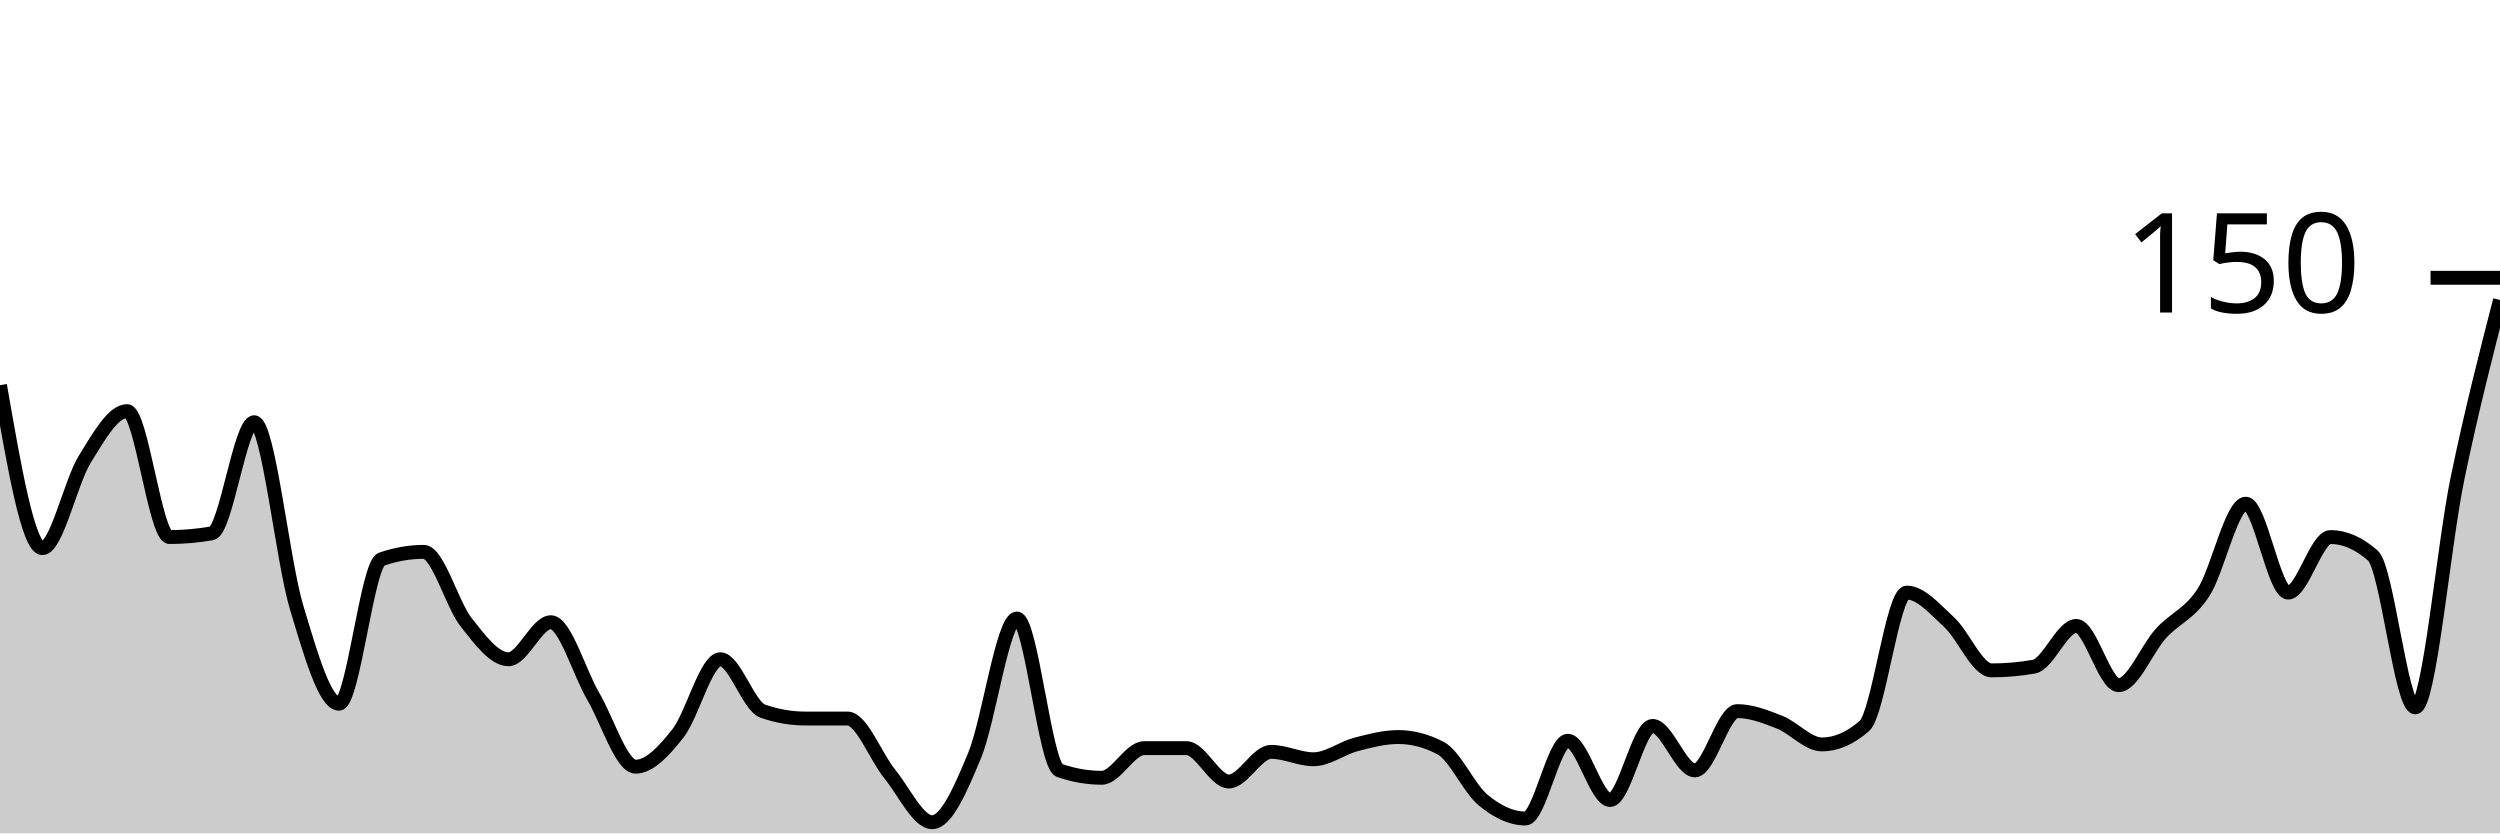
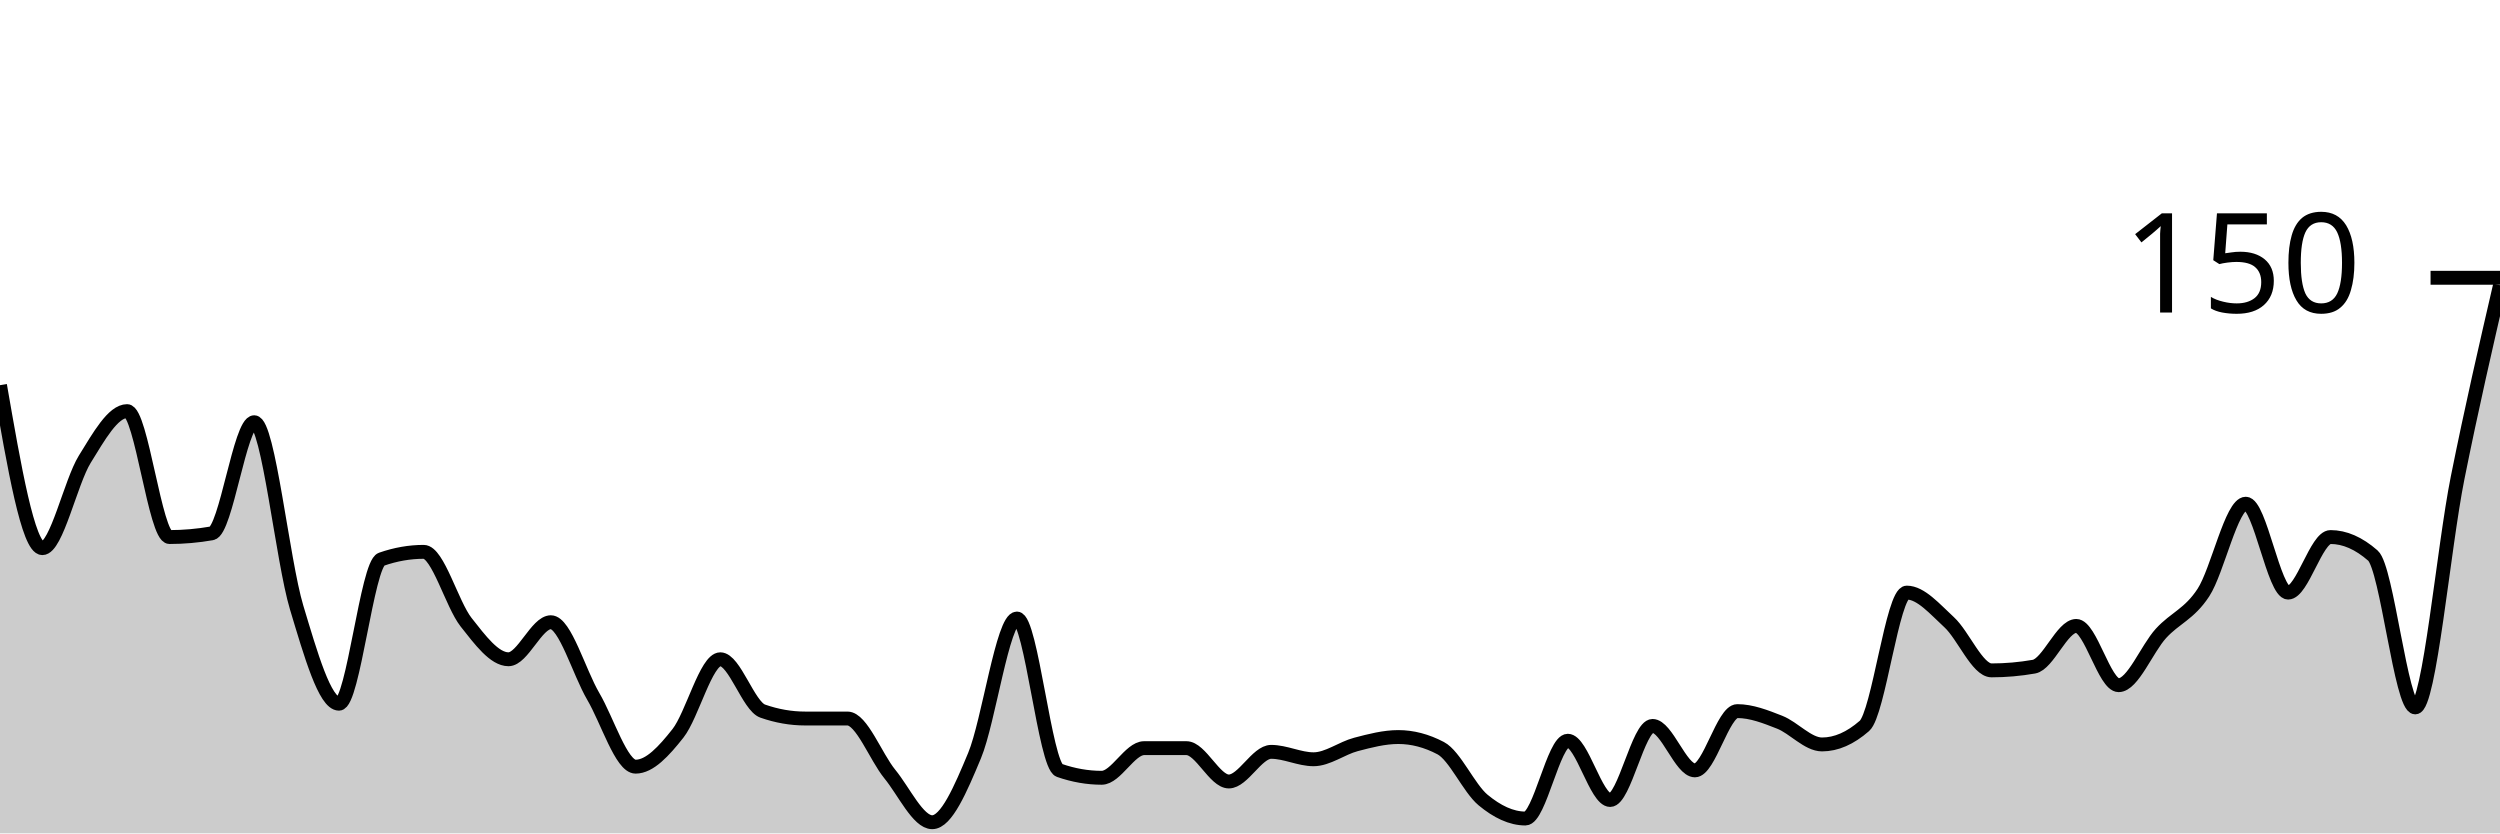
<svg xmlns="http://www.w3.org/2000/svg" viewBox="0 0 180 60">
  <g transform="translate(0,20)">
-     <path class="area" fill="rgba(0, 0, 0, 0.2)" d="M0,7.733C1.017,13.6,2.034,19.467,3.051,19.467C4.068,19.467,5.085,14.711,6.102,13.067C7.119,11.422,8.136,9.6,9.153,9.6C10.169,9.6,11.186,18.667,12.203,18.667C13.22,18.667,14.237,18.578,15.254,18.4C16.271,18.222,17.288,10.4,18.305,10.4C19.322,10.4,20.339,20.356,21.356,23.733C22.373,27.111,23.39,30.667,24.407,30.667C25.424,30.667,26.441,20.622,27.458,20.267C28.475,19.911,29.492,19.733,30.508,19.733C31.525,19.733,32.542,23.511,33.559,24.8C34.576,26.089,35.593,27.467,36.61,27.467C37.627,27.467,38.644,24.8,39.661,24.8C40.678,24.8,41.695,28.4,42.712,30.133C43.729,31.867,44.746,35.2,45.763,35.2C46.78,35.2,47.797,34.089,48.814,32.8C49.831,31.511,50.847,27.467,51.864,27.467C52.881,27.467,53.898,30.844,54.915,31.2C55.932,31.556,56.949,31.733,57.966,31.733C58.983,31.733,60,31.733,61.017,31.733C62.034,31.733,63.051,34.489,64.068,35.733C65.085,36.978,66.102,39.2,67.119,39.2C68.136,39.2,69.153,36.844,70.169,34.4C71.186,31.956,72.203,24.533,73.22,24.533C74.237,24.533,75.254,35.111,76.271,35.467C77.288,35.822,78.305,36,79.322,36C80.339,36,81.356,33.867,82.373,33.867C83.39,33.867,84.407,33.867,85.424,33.867C86.441,33.867,87.458,36.267,88.475,36.267C89.492,36.267,90.508,34.133,91.525,34.133C92.542,34.133,93.559,34.667,94.576,34.667C95.593,34.667,96.61,33.867,97.627,33.6C98.644,33.333,99.661,33.067,100.678,33.067C101.695,33.067,102.712,33.333,103.729,33.867C104.746,34.4,105.763,36.756,106.78,37.6C107.797,38.444,108.814,38.933,109.831,38.933C110.847,38.933,111.864,33.333,112.881,33.333C113.898,33.333,114.915,37.6,115.932,37.6C116.949,37.6,117.966,32.267,118.983,32.267C120,32.267,121.017,35.467,122.034,35.467C123.051,35.467,124.068,31.2,125.085,31.2C126.102,31.2,127.119,31.6,128.136,32C129.153,32.4,130.169,33.6,131.186,33.6C132.203,33.6,133.22,33.156,134.237,32.267C135.254,31.378,136.271,22.667,137.288,22.667C138.305,22.667,139.322,23.867,140.339,24.8C141.356,25.733,142.373,28.267,143.39,28.267C144.407,28.267,145.424,28.178,146.441,28C147.458,27.822,148.475,25.067,149.492,25.067C150.508,25.067,151.525,29.333,152.542,29.333C153.559,29.333,154.576,26.711,155.593,25.6C156.61,24.489,157.627,24.222,158.644,22.667C159.661,21.111,160.678,16.267,161.695,16.267C162.712,16.267,163.729,22.667,164.746,22.667C165.763,22.667,166.78,18.667,167.797,18.667C168.814,18.667,169.831,19.111,170.847,20C171.864,20.889,172.881,30.933,173.898,30.933C174.915,30.933,175.932,19.289,176.949,14.4C177.966,9.511,178.983,5.556,180,1.6L180,40C178.983,40,177.966,40,176.949,40C175.932,40,174.915,40,173.898,40C172.881,40,171.864,40,170.847,40C169.831,40,168.814,40,167.797,40C166.78,40,165.763,40,164.746,40C163.729,40,162.712,40,161.695,40C160.678,40,159.661,40,158.644,40C157.627,40,156.61,40,155.593,40C154.576,40,153.559,40,152.542,40C151.525,40,150.508,40,149.492,40C148.475,40,147.458,40,146.441,40C145.424,40,144.407,40,143.39,40C142.373,40,141.356,40,140.339,40C139.322,40,138.305,40,137.288,40C136.271,40,135.254,40,134.237,40C133.22,40,132.203,40,131.186,40C130.169,40,129.153,40,128.136,40C127.119,40,126.102,40,125.085,40C124.068,40,123.051,40,122.034,40C121.017,40,120,40,118.983,40C117.966,40,116.949,40,115.932,40C114.915,40,113.898,40,112.881,40C111.864,40,110.847,40,109.831,40C108.814,40,107.797,40,106.78,40C105.763,40,104.746,40,103.729,40C102.712,40,101.695,40,100.678,40C99.661,40,98.644,40,97.627,40C96.61,40,95.593,40,94.576,40C93.559,40,92.542,40,91.525,40C90.508,40,89.492,40,88.475,40C87.458,40,86.441,40,85.424,40C84.407,40,83.39,40,82.373,40C81.356,40,80.339,40,79.322,40C78.305,40,77.288,40,76.271,40C75.254,40,74.237,40,73.22,40C72.203,40,71.186,40,70.169,40C69.153,40,68.136,40,67.119,40C66.102,40,65.085,40,64.068,40C63.051,40,62.034,40,61.017,40C60,40,58.983,40,57.966,40C56.949,40,55.932,40,54.915,40C53.898,40,52.881,40,51.864,40C50.847,40,49.831,40,48.814,40C47.797,40,46.78,40,45.763,40C44.746,40,43.729,40,42.712,40C41.695,40,40.678,40,39.661,40C38.644,40,37.627,40,36.61,40C35.593,40,34.576,40,33.559,40C32.542,40,31.525,40,30.508,40C29.492,40,28.475,40,27.458,40C26.441,40,25.424,40,24.407,40C23.39,40,22.373,40,21.356,40C20.339,40,19.322,40,18.305,40C17.288,40,16.271,40,15.254,40C14.237,40,13.22,40,12.203,40C11.186,40,10.169,40,9.153,40C8.136,40,7.119,40,6.102,40C5.085,40,4.068,40,3.051,40C2.034,40,1.017,40,0,40Z" />
-     <path class="line" stroke="black" fill="none" d="M0,7.733C1.017,13.6,2.034,19.467,3.051,19.467C4.068,19.467,5.085,14.711,6.102,13.067C7.119,11.422,8.136,9.6,9.153,9.6C10.169,9.6,11.186,18.667,12.203,18.667C13.22,18.667,14.237,18.578,15.254,18.4C16.271,18.222,17.288,10.4,18.305,10.4C19.322,10.4,20.339,20.356,21.356,23.733C22.373,27.111,23.39,30.667,24.407,30.667C25.424,30.667,26.441,20.622,27.458,20.267C28.475,19.911,29.492,19.733,30.508,19.733C31.525,19.733,32.542,23.511,33.559,24.8C34.576,26.089,35.593,27.467,36.61,27.467C37.627,27.467,38.644,24.8,39.661,24.8C40.678,24.8,41.695,28.4,42.712,30.133C43.729,31.867,44.746,35.2,45.763,35.2C46.78,35.2,47.797,34.089,48.814,32.8C49.831,31.511,50.847,27.467,51.864,27.467C52.881,27.467,53.898,30.844,54.915,31.2C55.932,31.556,56.949,31.733,57.966,31.733C58.983,31.733,60,31.733,61.017,31.733C62.034,31.733,63.051,34.489,64.068,35.733C65.085,36.978,66.102,39.2,67.119,39.2C68.136,39.2,69.153,36.844,70.169,34.4C71.186,31.956,72.203,24.533,73.22,24.533C74.237,24.533,75.254,35.111,76.271,35.467C77.288,35.822,78.305,36,79.322,36C80.339,36,81.356,33.867,82.373,33.867C83.39,33.867,84.407,33.867,85.424,33.867C86.441,33.867,87.458,36.267,88.475,36.267C89.492,36.267,90.508,34.133,91.525,34.133C92.542,34.133,93.559,34.667,94.576,34.667C95.593,34.667,96.61,33.867,97.627,33.6C98.644,33.333,99.661,33.067,100.678,33.067C101.695,33.067,102.712,33.333,103.729,33.867C104.746,34.4,105.763,36.756,106.78,37.6C107.797,38.444,108.814,38.933,109.831,38.933C110.847,38.933,111.864,33.333,112.881,33.333C113.898,33.333,114.915,37.6,115.932,37.6C116.949,37.6,117.966,32.267,118.983,32.267C120,32.267,121.017,35.467,122.034,35.467C123.051,35.467,124.068,31.2,125.085,31.2C126.102,31.2,127.119,31.6,128.136,32C129.153,32.4,130.169,33.6,131.186,33.6C132.203,33.6,133.22,33.156,134.237,32.267C135.254,31.378,136.271,22.667,137.288,22.667C138.305,22.667,139.322,23.867,140.339,24.8C141.356,25.733,142.373,28.267,143.39,28.267C144.407,28.267,145.424,28.178,146.441,28C147.458,27.822,148.475,25.067,149.492,25.067C150.508,25.067,151.525,29.333,152.542,29.333C153.559,29.333,154.576,26.711,155.593,25.6C156.61,24.489,157.627,24.222,158.644,22.667C159.661,21.111,160.678,16.267,161.695,16.267C162.712,16.267,163.729,22.667,164.746,22.667C165.763,22.667,166.78,18.667,167.797,18.667C168.814,18.667,169.831,19.111,170.847,20C171.864,20.889,172.881,30.933,173.898,30.933C174.915,30.933,175.932,19.289,176.949,14.4C177.966,9.511,178.983,5.556,180,1.6" />
+     <path class="area" fill="rgba(0, 0, 0, 0.2)" d="M0,7.733C1.017,13.6,2.034,19.467,3.051,19.467C4.068,19.467,5.085,14.711,6.102,13.067C7.119,11.422,8.136,9.6,9.153,9.6C10.169,9.6,11.186,18.667,12.203,18.667C13.22,18.667,14.237,18.578,15.254,18.4C16.271,18.222,17.288,10.4,18.305,10.4C19.322,10.4,20.339,20.356,21.356,23.733C22.373,27.111,23.39,30.667,24.407,30.667C25.424,30.667,26.441,20.622,27.458,20.267C28.475,19.911,29.492,19.733,30.508,19.733C31.525,19.733,32.542,23.511,33.559,24.8C34.576,26.089,35.593,27.467,36.61,27.467C37.627,27.467,38.644,24.8,39.661,24.8C40.678,24.8,41.695,28.4,42.712,30.133C43.729,31.867,44.746,35.2,45.763,35.2C46.78,35.2,47.797,34.089,48.814,32.8C49.831,31.511,50.847,27.467,51.864,27.467C52.881,27.467,53.898,30.844,54.915,31.2C55.932,31.556,56.949,31.733,57.966,31.733C58.983,31.733,60,31.733,61.017,31.733C62.034,31.733,63.051,34.489,64.068,35.733C65.085,36.978,66.102,39.2,67.119,39.2C68.136,39.2,69.153,36.844,70.169,34.4C71.186,31.956,72.203,24.533,73.22,24.533C74.237,24.533,75.254,35.111,76.271,35.467C77.288,35.822,78.305,36,79.322,36C80.339,36,81.356,33.867,82.373,33.867C83.39,33.867,84.407,33.867,85.424,33.867C86.441,33.867,87.458,36.267,88.475,36.267C89.492,36.267,90.508,34.133,91.525,34.133C92.542,34.133,93.559,34.667,94.576,34.667C95.593,34.667,96.61,33.867,97.627,33.6C98.644,33.333,99.661,33.067,100.678,33.067C101.695,33.067,102.712,33.333,103.729,33.867C104.746,34.4,105.763,36.756,106.78,37.6C107.797,38.444,108.814,38.933,109.831,38.933C110.847,38.933,111.864,33.333,112.881,33.333C113.898,33.333,114.915,37.6,115.932,37.6C116.949,37.6,117.966,32.267,118.983,32.267C120,32.267,121.017,35.467,122.034,35.467C123.051,35.467,124.068,31.2,125.085,31.2C126.102,31.2,127.119,31.6,128.136,32C129.153,32.4,130.169,33.6,131.186,33.6C132.203,33.6,133.22,33.156,134.237,32.267C135.254,31.378,136.271,22.667,137.288,22.667C138.305,22.667,139.322,23.867,140.339,24.8C141.356,25.733,142.373,28.267,143.39,28.267C144.407,28.267,145.424,28.178,146.441,28C147.458,27.822,148.475,25.067,149.492,25.067C150.508,25.067,151.525,29.333,152.542,29.333C153.559,29.333,154.576,26.711,155.593,25.6C156.61,24.489,157.627,24.222,158.644,22.667C159.661,21.111,160.678,16.267,161.695,16.267C162.712,16.267,163.729,22.667,164.746,22.667C165.763,22.667,166.78,18.667,167.797,18.667C168.814,18.667,169.831,19.111,170.847,20C171.864,20.889,172.881,30.933,173.898,30.933C174.915,30.933,175.932,19.467,176.949,14.4C177.966,9.333,178.983,4.933,180,0.533L180,40C178.983,40,177.966,40,176.949,40C175.932,40,174.915,40,173.898,40C172.881,40,171.864,40,170.847,40C169.831,40,168.814,40,167.797,40C166.78,40,165.763,40,164.746,40C163.729,40,162.712,40,161.695,40C160.678,40,159.661,40,158.644,40C157.627,40,156.61,40,155.593,40C154.576,40,153.559,40,152.542,40C151.525,40,150.508,40,149.492,40C148.475,40,147.458,40,146.441,40C145.424,40,144.407,40,143.39,40C142.373,40,141.356,40,140.339,40C139.322,40,138.305,40,137.288,40C136.271,40,135.254,40,134.237,40C133.22,40,132.203,40,131.186,40C130.169,40,129.153,40,128.136,40C127.119,40,126.102,40,125.085,40C124.068,40,123.051,40,122.034,40C121.017,40,120,40,118.983,40C117.966,40,116.949,40,115.932,40C114.915,40,113.898,40,112.881,40C111.864,40,110.847,40,109.831,40C108.814,40,107.797,40,106.78,40C105.763,40,104.746,40,103.729,40C102.712,40,101.695,40,100.678,40C99.661,40,98.644,40,97.627,40C96.61,40,95.593,40,94.576,40C93.559,40,92.542,40,91.525,40C90.508,40,89.492,40,88.475,40C87.458,40,86.441,40,85.424,40C84.407,40,83.39,40,82.373,40C81.356,40,80.339,40,79.322,40C78.305,40,77.288,40,76.271,40C75.254,40,74.237,40,73.22,40C72.203,40,71.186,40,70.169,40C69.153,40,68.136,40,67.119,40C66.102,40,65.085,40,64.068,40C63.051,40,62.034,40,61.017,40C60,40,58.983,40,57.966,40C56.949,40,55.932,40,54.915,40C53.898,40,52.881,40,51.864,40C50.847,40,49.831,40,48.814,40C47.797,40,46.78,40,45.763,40C44.746,40,43.729,40,42.712,40C41.695,40,40.678,40,39.661,40C38.644,40,37.627,40,36.61,40C35.593,40,34.576,40,33.559,40C32.542,40,31.525,40,30.508,40C29.492,40,28.475,40,27.458,40C26.441,40,25.424,40,24.407,40C23.39,40,22.373,40,21.356,40C20.339,40,19.322,40,18.305,40C17.288,40,16.271,40,15.254,40C14.237,40,13.22,40,12.203,40C11.186,40,10.169,40,9.153,40C8.136,40,7.119,40,6.102,40C5.085,40,4.068,40,3.051,40C2.034,40,1.017,40,0,40Z" />
+     <path class="line" stroke="black" fill="none" d="M0,7.733C1.017,13.6,2.034,19.467,3.051,19.467C4.068,19.467,5.085,14.711,6.102,13.067C7.119,11.422,8.136,9.6,9.153,9.6C10.169,9.6,11.186,18.667,12.203,18.667C13.22,18.667,14.237,18.578,15.254,18.4C16.271,18.222,17.288,10.4,18.305,10.4C19.322,10.4,20.339,20.356,21.356,23.733C22.373,27.111,23.39,30.667,24.407,30.667C25.424,30.667,26.441,20.622,27.458,20.267C28.475,19.911,29.492,19.733,30.508,19.733C31.525,19.733,32.542,23.511,33.559,24.8C34.576,26.089,35.593,27.467,36.61,27.467C37.627,27.467,38.644,24.8,39.661,24.8C40.678,24.8,41.695,28.4,42.712,30.133C43.729,31.867,44.746,35.2,45.763,35.2C46.78,35.2,47.797,34.089,48.814,32.8C49.831,31.511,50.847,27.467,51.864,27.467C52.881,27.467,53.898,30.844,54.915,31.2C55.932,31.556,56.949,31.733,57.966,31.733C58.983,31.733,60,31.733,61.017,31.733C62.034,31.733,63.051,34.489,64.068,35.733C65.085,36.978,66.102,39.2,67.119,39.2C68.136,39.2,69.153,36.844,70.169,34.4C71.186,31.956,72.203,24.533,73.22,24.533C74.237,24.533,75.254,35.111,76.271,35.467C77.288,35.822,78.305,36,79.322,36C80.339,36,81.356,33.867,82.373,33.867C83.39,33.867,84.407,33.867,85.424,33.867C86.441,33.867,87.458,36.267,88.475,36.267C89.492,36.267,90.508,34.133,91.525,34.133C92.542,34.133,93.559,34.667,94.576,34.667C95.593,34.667,96.61,33.867,97.627,33.6C98.644,33.333,99.661,33.067,100.678,33.067C101.695,33.067,102.712,33.333,103.729,33.867C104.746,34.4,105.763,36.756,106.78,37.6C107.797,38.444,108.814,38.933,109.831,38.933C110.847,38.933,111.864,33.333,112.881,33.333C113.898,33.333,114.915,37.6,115.932,37.6C116.949,37.6,117.966,32.267,118.983,32.267C120,32.267,121.017,35.467,122.034,35.467C123.051,35.467,124.068,31.2,125.085,31.2C126.102,31.2,127.119,31.6,128.136,32C129.153,32.4,130.169,33.6,131.186,33.6C132.203,33.6,133.22,33.156,134.237,32.267C135.254,31.378,136.271,22.667,137.288,22.667C138.305,22.667,139.322,23.867,140.339,24.8C141.356,25.733,142.373,28.267,143.39,28.267C144.407,28.267,145.424,28.178,146.441,28C147.458,27.822,148.475,25.067,149.492,25.067C150.508,25.067,151.525,29.333,152.542,29.333C153.559,29.333,154.576,26.711,155.593,25.6C156.61,24.489,157.627,24.222,158.644,22.667C159.661,21.111,160.678,16.267,161.695,16.267C162.712,16.267,163.729,22.667,164.746,22.667C165.763,22.667,166.78,18.667,167.797,18.667C168.814,18.667,169.831,19.111,170.847,20C171.864,20.889,172.881,30.933,173.898,30.933C174.915,30.933,175.932,19.467,176.949,14.4C177.966,9.333,178.983,4.933,180,0.533" />
    <path class="axis-ceiling" stroke-width="1" stroke="black" fill="none" d="M175,0L180,0" />
    <text class="axis-ceiling-label" font-family="sans-serif" text-anchor="end" font-size="10px" x="170" y="2.5">150</text>
  </g>
</svg>
